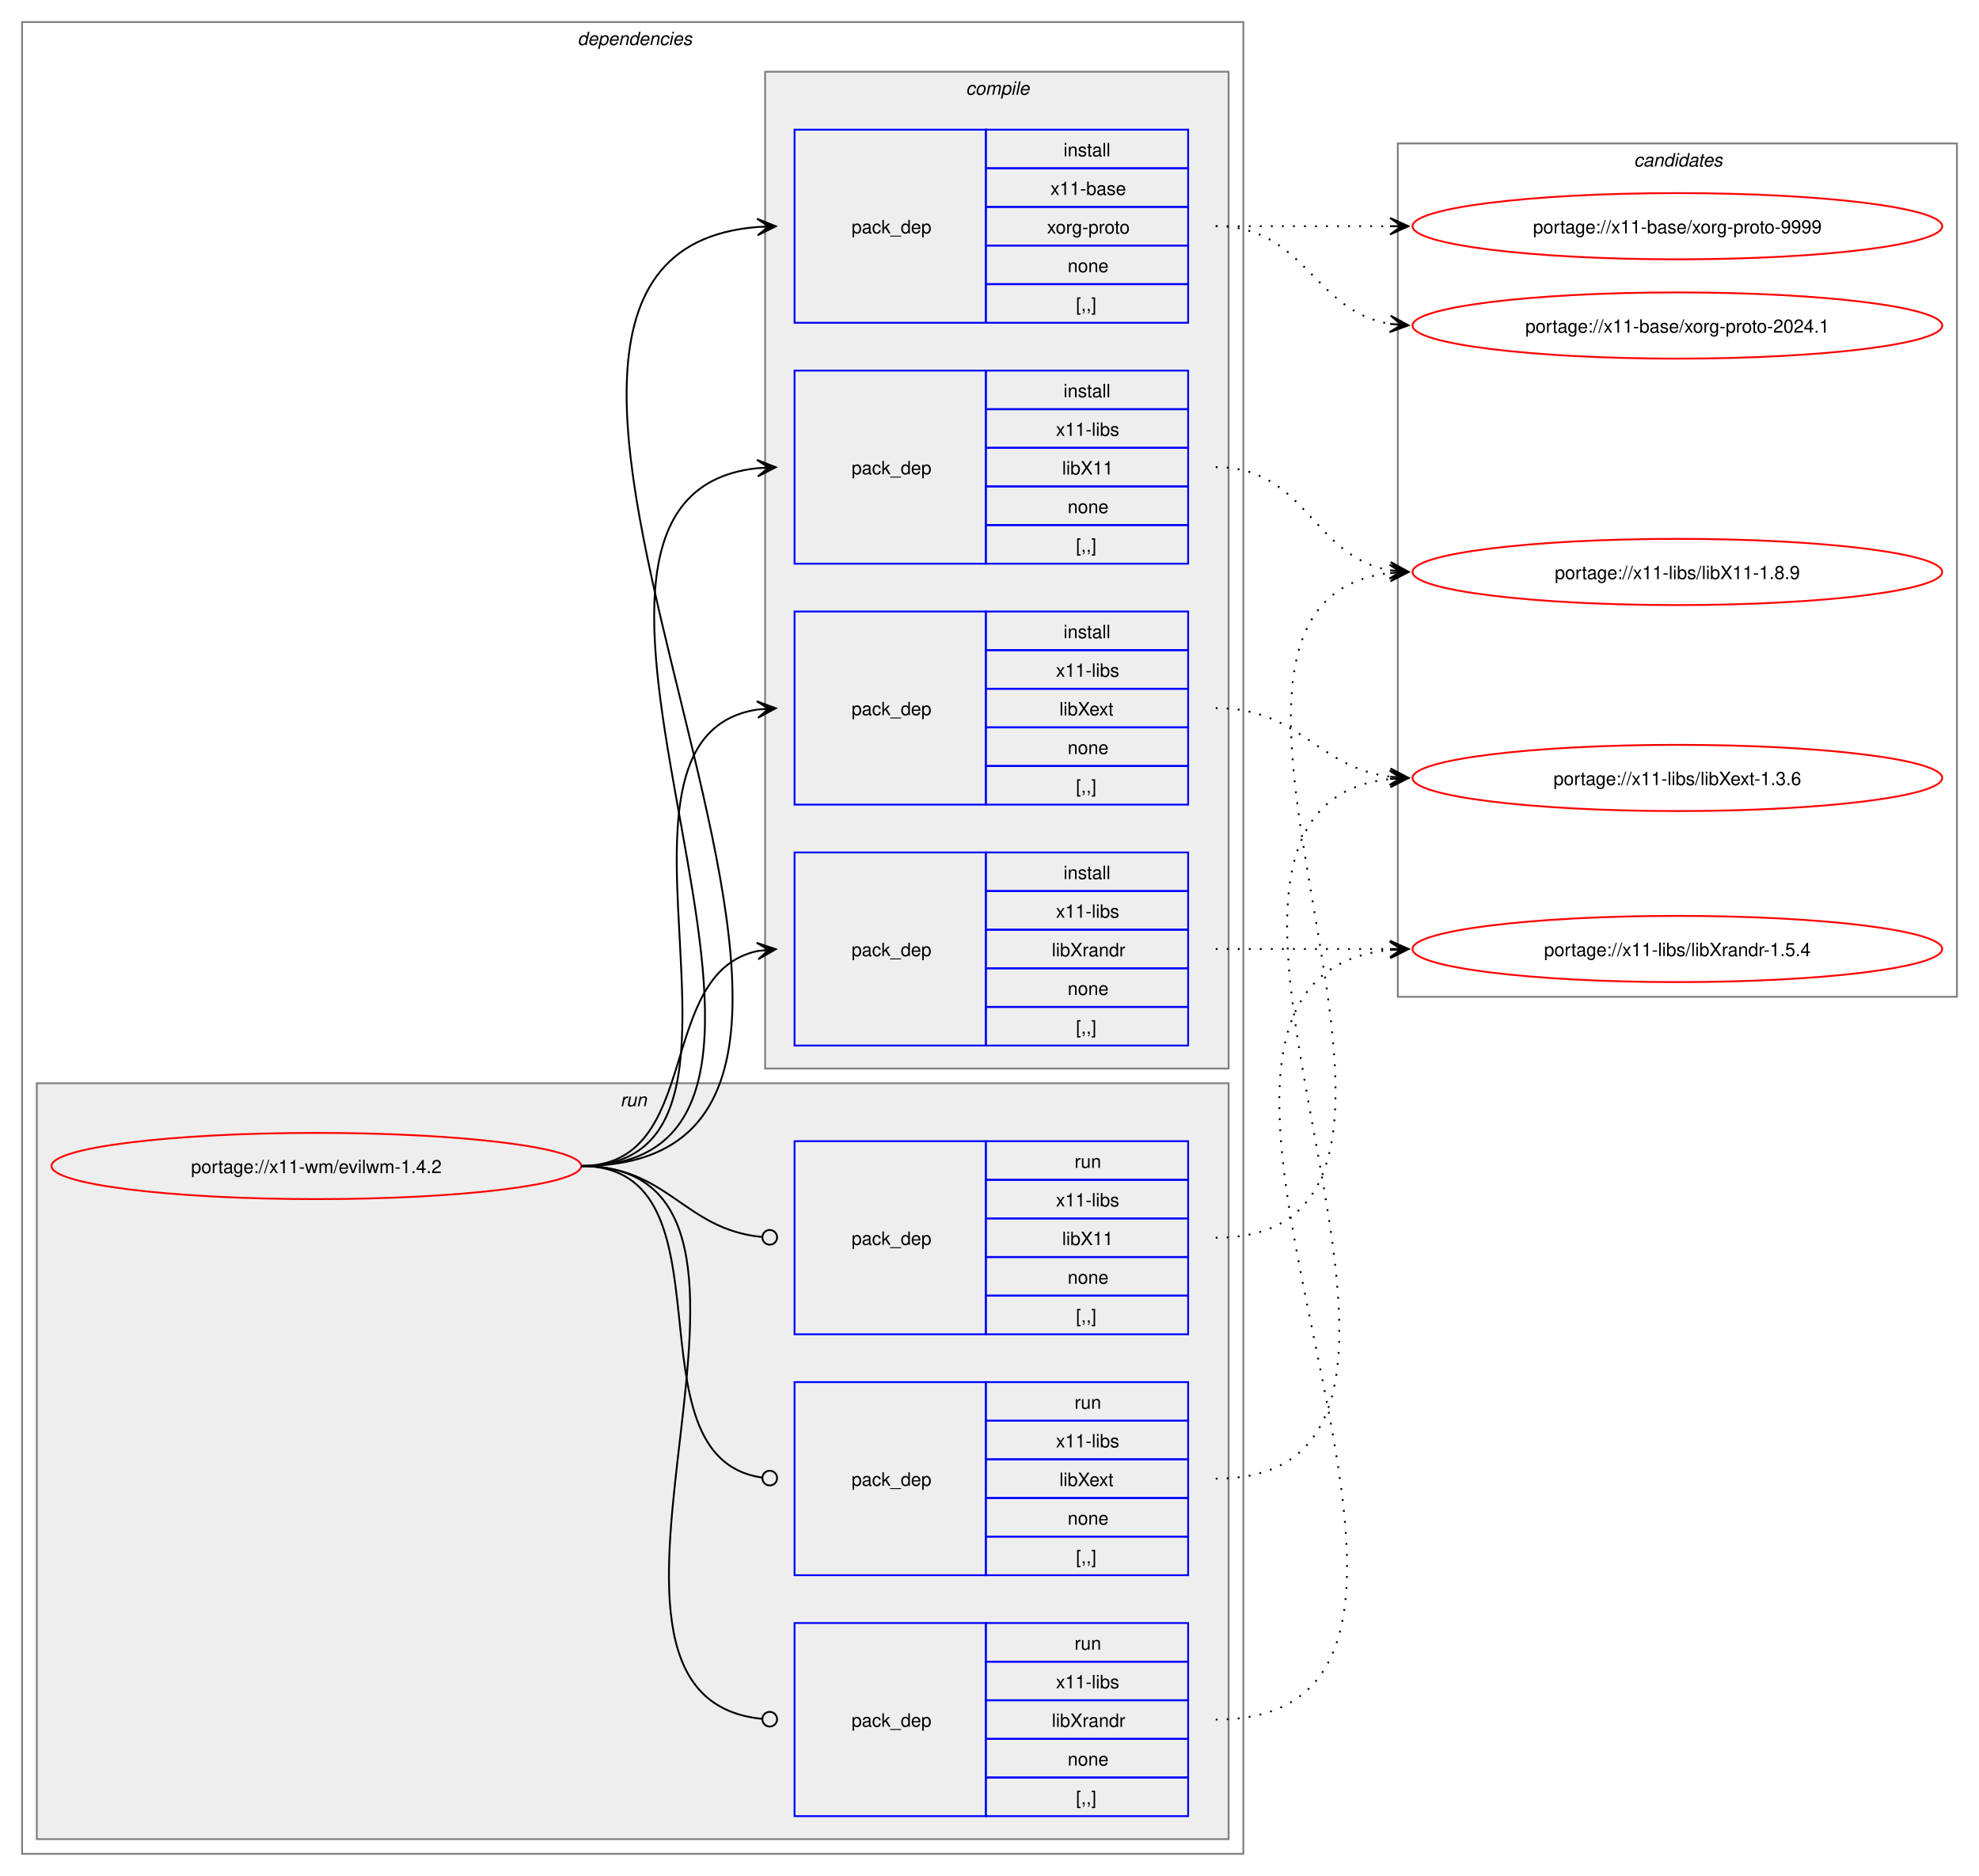
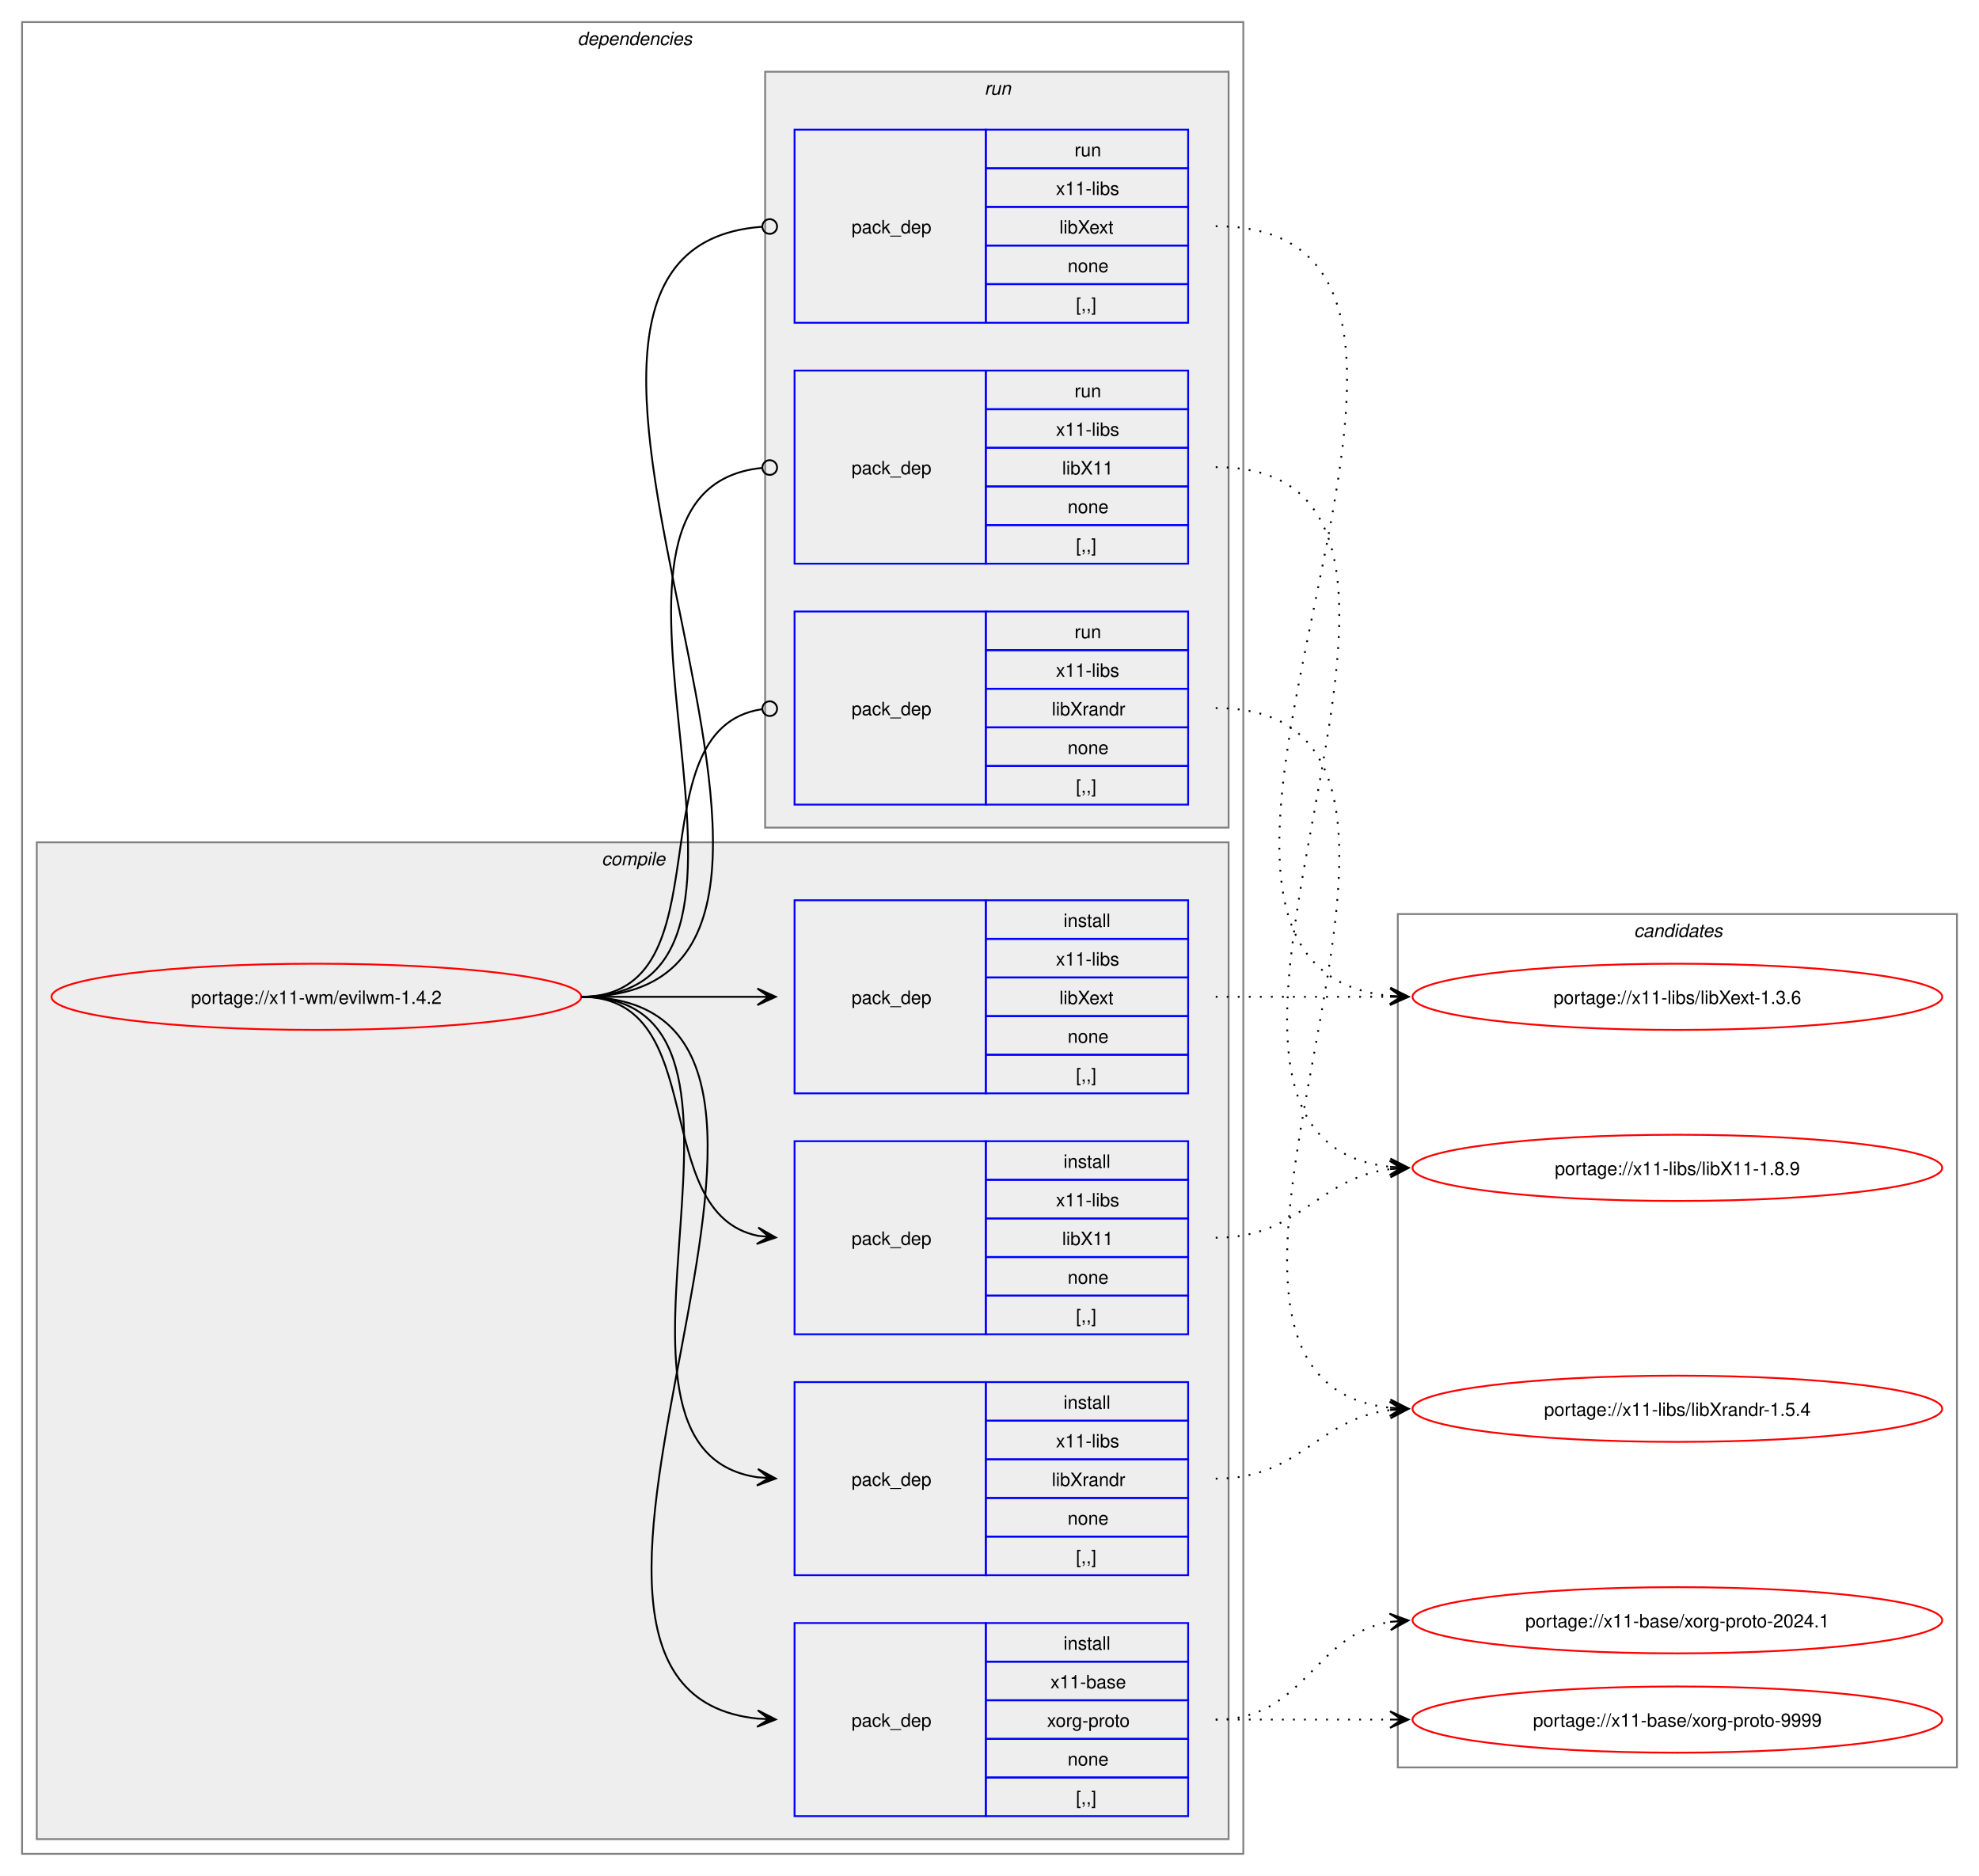
<svg xmlns="http://www.w3.org/2000/svg" xmlns:xlink="http://www.w3.org/1999/xlink" width="1076pt" height="1020pt" viewBox="0.00 0.00 1076.00 1020.00">
  <g id="graph0" class="graph" transform="scale(1 1) rotate(0) translate(4 1016)">
    <polygon fill="white" stroke="none" points="-4,4 -4,-1016 1072,-1016 1072,4 -4,4" />
    <g id="clust2" class="cluster">
      <polygon fill="none" stroke="gray" points="8,-8 8,-1004 672,-1004 672,-8 8,-8" />
      <text text-anchor="start" x="310" y="-991.5" font-family="Helvetica,sans-Serif" font-style="italic" font-size="10.00">dependencies</text>
    </g>
+     <g id="clust3" class="cluster">
+       <polygon fill="#eeeeee" stroke="gray" points="16,-16 16,-558 664,-558 664,-16 16,-16" />
+       <text text-anchor="start" x="323.12" y="-545.5" font-family="Helvetica,sans-Serif" font-style="italic" font-size="10.00">compile</text>
+     </g>
    <g id="clust9" class="cluster">
-       <polygon fill="#eeeeee" stroke="gray" points="16,-16 16,-427 664,-427 664,-16 16,-16" />
-       <text text-anchor="start" x="333.25" y="-414.5" font-family="Helvetica,sans-Serif" font-style="italic" font-size="10.00">run</text>
-     </g>
-     <g id="clust3" class="cluster">
-       <polygon fill="#eeeeee" stroke="gray" points="412,-435 412,-977 664,-977 664,-435 412,-435" />
-       <text text-anchor="start" x="521.12" y="-964.5" font-family="Helvetica,sans-Serif" font-style="italic" font-size="10.00">compile</text>
+       <polygon fill="#eeeeee" stroke="gray" points="412,-566 412,-977 664,-977 664,-566 412,-566" />
+       <text text-anchor="start" x="531.25" y="-964.5" font-family="Helvetica,sans-Serif" font-style="italic" font-size="10.00">run</text>
    </g>
    <g id="clust13" class="cluster">
-       <polygon fill="none" stroke="gray" points="756,-474 756,-938 1060,-938 1060,-474 756,-474" />
-       <text text-anchor="start" x="884.38" y="-925.5" font-family="Helvetica,sans-Serif" font-style="italic" font-size="10.00">candidates</text>
+       <polygon fill="none" stroke="gray" points="756,-55 756,-519 1060,-519 1060,-55 756,-55" />
+       <text text-anchor="start" x="884.38" y="-506.5" font-family="Helvetica,sans-Serif" font-style="italic" font-size="10.00">candidates</text>
    </g>
    <g id="node1" class="node">
      <g id="a_node1">
        <a xlink:href="../x11-wm/evilwm-1.4.2.svg" xlink:title="portage://x11-wm/evilwm-1.4.2">
-           <ellipse fill="none" stroke="red" cx="168" cy="-382" rx="144" ry="18" />
-           <text text-anchor="middle" x="168" y="-378.12" font-family="Helvetica,sans-Serif" font-size="10.00">portage://x11-wm/evilwm-1.4.2</text>
+           <ellipse fill="none" stroke="red" cx="168" cy="-474" rx="144" ry="18" />
+           <text text-anchor="middle" x="168" y="-470.12" font-family="Helvetica,sans-Serif" font-size="10.00">portage://x11-wm/evilwm-1.4.2</text>
        </a>
      </g>
    </g>
    <g id="node2" class="node">
-       <polygon fill="none" stroke="blue" points="428,-840.5 428,-945.5 532,-945.5 532,-840.5 428,-840.5" />
-       <text text-anchor="start" x="459" y="-889.12" font-family="Helvetica,sans-Serif" font-size="10.00">pack_dep</text>
-       <polygon fill="none" stroke="blue" points="532,-924.5 532,-945.5 642,-945.5 642,-924.5 532,-924.5" />
-       <text text-anchor="start" x="574.25" y="-931" font-family="Helvetica,sans-Serif" font-size="10.00">install</text>
-       <polygon fill="none" stroke="blue" points="532,-903.5 532,-924.5 642,-924.5 642,-903.5 532,-903.5" />
-       <text text-anchor="start" x="567.12" y="-910" font-family="Helvetica,sans-Serif" font-size="10.00">x11-base</text>
-       <polygon fill="none" stroke="blue" points="532,-882.5 532,-903.5 642,-903.5 642,-882.5 532,-882.5" />
-       <text text-anchor="start" x="565.25" y="-889" font-family="Helvetica,sans-Serif" font-size="10.00">xorg-proto</text>
-       <polygon fill="none" stroke="blue" points="532,-861.5 532,-882.5 642,-882.5 642,-861.5 532,-861.5" />
-       <text text-anchor="start" x="576.5" y="-868" font-family="Helvetica,sans-Serif" font-size="10.00">none</text>
-       <polygon fill="none" stroke="blue" points="532,-840.5 532,-861.5 642,-861.5 642,-840.5 532,-840.5" />
-       <text text-anchor="start" x="581" y="-847" font-family="Helvetica,sans-Serif" font-size="10.00">[,,]</text>
+       <polygon fill="none" stroke="blue" points="428,-28.5 428,-133.5 532,-133.5 532,-28.5 428,-28.5" />
+       <text text-anchor="start" x="459" y="-77.12" font-family="Helvetica,sans-Serif" font-size="10.00">pack_dep</text>
+       <polygon fill="none" stroke="blue" points="532,-112.5 532,-133.5 642,-133.5 642,-112.5 532,-112.5" />
+       <text text-anchor="start" x="574.25" y="-119" font-family="Helvetica,sans-Serif" font-size="10.00">install</text>
+       <polygon fill="none" stroke="blue" points="532,-91.5 532,-112.5 642,-112.5 642,-91.5 532,-91.5" />
+       <text text-anchor="start" x="567.12" y="-98" font-family="Helvetica,sans-Serif" font-size="10.00">x11-base</text>
+       <polygon fill="none" stroke="blue" points="532,-70.5 532,-91.5 642,-91.5 642,-70.5 532,-70.5" />
+       <text text-anchor="start" x="565.25" y="-77" font-family="Helvetica,sans-Serif" font-size="10.00">xorg-proto</text>
+       <polygon fill="none" stroke="blue" points="532,-49.5 532,-70.5 642,-70.5 642,-49.5 532,-49.5" />
+       <text text-anchor="start" x="576.5" y="-56" font-family="Helvetica,sans-Serif" font-size="10.00">none</text>
+       <polygon fill="none" stroke="blue" points="532,-28.5 532,-49.5 642,-49.5 642,-28.5 532,-28.5" />
+       <text text-anchor="start" x="581" y="-35" font-family="Helvetica,sans-Serif" font-size="10.00">[,,]</text>
    </g>
    <g id="edge1" class="edge">
-       <path fill="none" stroke="black" d="M312,-382C540.18,-382 198.66,-876.17 407.93,-892.58" />
-       <polygon fill="black" stroke="black" points="417.78,-892.95 407.62,-897.07 414,-892.81 407.79,-892.58 407.79,-892.58 407.79,-892.58 414,-892.81 407.96,-888.08 417.78,-892.95" />
+       <path fill="none" stroke="black" d="M312,-474C489.14,-474 248.73,-97.71 407.93,-81.54" />
+       <polygon fill="black" stroke="black" points="417.78,-81.06 408.01,-86.04 414.01,-81.24 407.79,-81.54 407.79,-81.54 407.79,-81.54 414.01,-81.24 407.58,-77.05 417.78,-81.06" />
    </g>
    <g id="node3" class="node">
+       <polygon fill="none" stroke="blue" points="428,-290.5 428,-395.5 532,-395.5 532,-290.5 428,-290.5" />
+       <text text-anchor="start" x="459" y="-339.12" font-family="Helvetica,sans-Serif" font-size="10.00">pack_dep</text>
+       <polygon fill="none" stroke="blue" points="532,-374.5 532,-395.5 642,-395.5 642,-374.5 532,-374.5" />
+       <text text-anchor="start" x="574.25" y="-381" font-family="Helvetica,sans-Serif" font-size="10.00">install</text>
+       <polygon fill="none" stroke="blue" points="532,-353.5 532,-374.5 642,-374.5 642,-353.5 532,-353.5" />
+       <text text-anchor="start" x="570.12" y="-360" font-family="Helvetica,sans-Serif" font-size="10.00">x11-libs</text>
+       <polygon fill="none" stroke="blue" points="532,-332.5 532,-353.5 642,-353.5 642,-332.5 532,-332.5" />
+       <text text-anchor="start" x="573.5" y="-339" font-family="Helvetica,sans-Serif" font-size="10.00">libX11</text>
+       <polygon fill="none" stroke="blue" points="532,-311.5 532,-332.5 642,-332.5 642,-311.5 532,-311.5" />
+       <text text-anchor="start" x="576.5" y="-318" font-family="Helvetica,sans-Serif" font-size="10.00">none</text>
+       <polygon fill="none" stroke="blue" points="532,-290.5 532,-311.5 642,-311.5 642,-290.5 532,-290.5" />
+       <text text-anchor="start" x="581" y="-297" font-family="Helvetica,sans-Serif" font-size="10.00">[,,]</text>
+     </g>
+     <g id="edge2" class="edge">
+       <path fill="none" stroke="black" d="M312,-474C383.21,-474 348.07,-356.45 408.06,-344.05" />
+       <polygon fill="black" stroke="black" points="417.79,-343.12 408.27,-348.56 414.02,-343.48 407.83,-344.08 407.83,-344.08 407.83,-344.08 414.02,-343.48 407.4,-339.6 417.79,-343.12" />
+     </g>
+     <g id="node4" class="node">
+       <polygon fill="none" stroke="blue" points="428,-421.5 428,-526.5 532,-526.5 532,-421.5 428,-421.5" />
+       <text text-anchor="start" x="459" y="-470.12" font-family="Helvetica,sans-Serif" font-size="10.00">pack_dep</text>
+       <polygon fill="none" stroke="blue" points="532,-505.5 532,-526.5 642,-526.5 642,-505.5 532,-505.5" />
+       <text text-anchor="start" x="574.25" y="-512" font-family="Helvetica,sans-Serif" font-size="10.00">install</text>
+       <polygon fill="none" stroke="blue" points="532,-484.5 532,-505.5 642,-505.5 642,-484.5 532,-484.5" />
+       <text text-anchor="start" x="570.12" y="-491" font-family="Helvetica,sans-Serif" font-size="10.00">x11-libs</text>
+       <polygon fill="none" stroke="blue" points="532,-463.5 532,-484.5 642,-484.5 642,-463.5 532,-463.5" />
+       <text text-anchor="start" x="572" y="-470" font-family="Helvetica,sans-Serif" font-size="10.00">libXext</text>
+       <polygon fill="none" stroke="blue" points="532,-442.5 532,-463.5 642,-463.5 642,-442.5 532,-442.5" />
+       <text text-anchor="start" x="576.5" y="-449" font-family="Helvetica,sans-Serif" font-size="10.00">none</text>
+       <polygon fill="none" stroke="blue" points="532,-421.5 532,-442.5 642,-442.5 642,-421.5 532,-421.5" />
+       <text text-anchor="start" x="581" y="-428" font-family="Helvetica,sans-Serif" font-size="10.00">[,,]</text>
+     </g>
+     <g id="edge3" class="edge">
+       <path fill="none" stroke="black" d="M312,-474C355.65,-474 369.25,-474 407.98,-474" />
+       <polygon fill="black" stroke="black" points="417.78,-474 407.78,-478.5 414,-474 407.78,-474 407.78,-474 407.78,-474 414,-474 407.78,-469.5 417.78,-474" />
+     </g>
+     <g id="node5" class="node">
+       <polygon fill="none" stroke="blue" points="428,-159.5 428,-264.5 532,-264.5 532,-159.5 428,-159.5" />
+       <text text-anchor="start" x="459" y="-208.12" font-family="Helvetica,sans-Serif" font-size="10.00">pack_dep</text>
+       <polygon fill="none" stroke="blue" points="532,-243.5 532,-264.5 642,-264.5 642,-243.5 532,-243.5" />
+       <text text-anchor="start" x="574.25" y="-250" font-family="Helvetica,sans-Serif" font-size="10.00">install</text>
+       <polygon fill="none" stroke="blue" points="532,-222.5 532,-243.5 642,-243.5 642,-222.5 532,-222.5" />
+       <text text-anchor="start" x="570.12" y="-229" font-family="Helvetica,sans-Serif" font-size="10.00">x11-libs</text>
+       <polygon fill="none" stroke="blue" points="532,-201.5 532,-222.5 642,-222.5 642,-201.5 532,-201.5" />
+       <text text-anchor="start" x="567.88" y="-208" font-family="Helvetica,sans-Serif" font-size="10.00">libXrandr</text>
+       <polygon fill="none" stroke="blue" points="532,-180.5 532,-201.5 642,-201.5 642,-180.5 532,-180.5" />
+       <text text-anchor="start" x="576.5" y="-187" font-family="Helvetica,sans-Serif" font-size="10.00">none</text>
+       <polygon fill="none" stroke="blue" points="532,-159.5 532,-180.5 642,-180.5 642,-159.5 532,-159.5" />
+       <text text-anchor="start" x="581" y="-166" font-family="Helvetica,sans-Serif" font-size="10.00">[,,]</text>
+     </g>
+     <g id="edge4" class="edge">
+       <path fill="none" stroke="black" d="M312,-474C433.85,-474 301.99,-228.12 407.98,-212.75" />
+       <polygon fill="black" stroke="black" points="417.78,-212.08 408.11,-217.25 414.01,-212.34 407.81,-212.76 407.81,-212.76 407.81,-212.76 414.01,-212.34 407.5,-208.27 417.78,-212.08" />
+     </g>
+     <g id="node6" class="node">
      <polygon fill="none" stroke="blue" points="428,-709.5 428,-814.5 532,-814.5 532,-709.5 428,-709.5" />
      <text text-anchor="start" x="459" y="-758.12" font-family="Helvetica,sans-Serif" font-size="10.00">pack_dep</text>
      <polygon fill="none" stroke="blue" points="532,-793.5 532,-814.5 642,-814.5 642,-793.5 532,-793.5" />
-       <text text-anchor="start" x="574.25" y="-800" font-family="Helvetica,sans-Serif" font-size="10.00">install</text>
+       <text text-anchor="start" x="580.25" y="-800" font-family="Helvetica,sans-Serif" font-size="10.00">run</text>
      <polygon fill="none" stroke="blue" points="532,-772.5 532,-793.5 642,-793.5 642,-772.5 532,-772.5" />
      <text text-anchor="start" x="570.12" y="-779" font-family="Helvetica,sans-Serif" font-size="10.00">x11-libs</text>
      <polygon fill="none" stroke="blue" points="532,-751.5 532,-772.5 642,-772.5 642,-751.5 532,-751.5" />
      <text text-anchor="start" x="573.5" y="-758" font-family="Helvetica,sans-Serif" font-size="10.00">libX11</text>
      <polygon fill="none" stroke="blue" points="532,-730.5 532,-751.5 642,-751.5 642,-730.5 532,-730.5" />
      <text text-anchor="start" x="576.5" y="-737" font-family="Helvetica,sans-Serif" font-size="10.00">none</text>
      <polygon fill="none" stroke="blue" points="532,-709.5 532,-730.5 642,-730.5 642,-709.5 532,-709.5" />
      <text text-anchor="start" x="581" y="-716" font-family="Helvetica,sans-Serif" font-size="10.00">[,,]</text>
    </g>
-     <g id="edge2" class="edge">
-       <path fill="none" stroke="black" d="M312,-382C483.52,-382 254.29,-745.12 407.8,-761.43" />
-       <polygon fill="black" stroke="black" points="417.78,-761.94 407.57,-765.93 414.01,-761.75 407.8,-761.43 407.8,-761.43 407.8,-761.43 414.01,-761.75 408.02,-756.94 417.78,-761.94" />
-     </g>
-     <g id="node4" class="node">
+     <g id="edge5" class="edge">
+       <path fill="none" stroke="black" d="M312,-474C445.48,-474 289.76,-749.21 410.25,-761.57" />
+       <ellipse fill="none" stroke="black" cx="414.51" cy="-761.78" rx="4" ry="4" />
+     </g>
+     <g id="node7" class="node">
+       <polygon fill="none" stroke="blue" points="428,-840.5 428,-945.5 532,-945.5 532,-840.5 428,-840.5" />
+       <text text-anchor="start" x="459" y="-889.12" font-family="Helvetica,sans-Serif" font-size="10.00">pack_dep</text>
+       <polygon fill="none" stroke="blue" points="532,-924.5 532,-945.5 642,-945.5 642,-924.5 532,-924.5" />
+       <text text-anchor="start" x="580.25" y="-931" font-family="Helvetica,sans-Serif" font-size="10.00">run</text>
+       <polygon fill="none" stroke="blue" points="532,-903.5 532,-924.5 642,-924.5 642,-903.5 532,-903.5" />
+       <text text-anchor="start" x="570.12" y="-910" font-family="Helvetica,sans-Serif" font-size="10.00">x11-libs</text>
+       <polygon fill="none" stroke="blue" points="532,-882.5 532,-903.5 642,-903.5 642,-882.5 532,-882.5" />
+       <text text-anchor="start" x="572" y="-889" font-family="Helvetica,sans-Serif" font-size="10.00">libXext</text>
+       <polygon fill="none" stroke="blue" points="532,-861.5 532,-882.5 642,-882.5 642,-861.5 532,-861.5" />
+       <text text-anchor="start" x="576.5" y="-868" font-family="Helvetica,sans-Serif" font-size="10.00">none</text>
+       <polygon fill="none" stroke="blue" points="532,-840.5 532,-861.5 642,-861.5 642,-840.5 532,-840.5" />
+       <text text-anchor="start" x="581" y="-847" font-family="Helvetica,sans-Serif" font-size="10.00">[,,]</text>
+     </g>
+     <g id="edge6" class="edge">
+       <path fill="none" stroke="black" d="M312,-474C501.1,-474 235.62,-879.61 410.07,-892.68" />
+       <ellipse fill="none" stroke="black" cx="414.5" cy="-892.84" rx="4" ry="4" />
+     </g>
+     <g id="node8" class="node">
      <polygon fill="none" stroke="blue" points="428,-578.5 428,-683.5 532,-683.5 532,-578.5 428,-578.5" />
      <text text-anchor="start" x="459" y="-627.12" font-family="Helvetica,sans-Serif" font-size="10.00">pack_dep</text>
      <polygon fill="none" stroke="blue" points="532,-662.5 532,-683.5 642,-683.5 642,-662.5 532,-662.5" />
-       <text text-anchor="start" x="574.25" y="-669" font-family="Helvetica,sans-Serif" font-size="10.00">install</text>
+       <text text-anchor="start" x="580.25" y="-669" font-family="Helvetica,sans-Serif" font-size="10.00">run</text>
      <polygon fill="none" stroke="blue" points="532,-641.5 532,-662.5 642,-662.5 642,-641.5 532,-641.5" />
      <text text-anchor="start" x="570.12" y="-648" font-family="Helvetica,sans-Serif" font-size="10.00">x11-libs</text>
      <polygon fill="none" stroke="blue" points="532,-620.5 532,-641.5 642,-641.5 642,-620.5 532,-620.5" />
-       <text text-anchor="start" x="572" y="-627" font-family="Helvetica,sans-Serif" font-size="10.00">libXext</text>
+       <text text-anchor="start" x="567.88" y="-627" font-family="Helvetica,sans-Serif" font-size="10.00">libXrandr</text>
      <polygon fill="none" stroke="blue" points="532,-599.5 532,-620.5 642,-620.5 642,-599.5 532,-599.5" />
      <text text-anchor="start" x="576.5" y="-606" font-family="Helvetica,sans-Serif" font-size="10.00">none</text>
      <polygon fill="none" stroke="blue" points="532,-578.5 532,-599.5 642,-599.5 642,-578.5 532,-578.5" />
      <text text-anchor="start" x="581" y="-585" font-family="Helvetica,sans-Serif" font-size="10.00">[,,]</text>
    </g>
-     <g id="edge3" class="edge">
-       <path fill="none" stroke="black" d="M312,-382C428.45,-382 307.16,-614.74 407.82,-630.19" />
-       <polygon fill="black" stroke="black" points="417.78,-630.91 407.49,-634.68 414.01,-630.64 407.81,-630.19 407.81,-630.19 407.81,-630.19 414.01,-630.64 408.13,-625.71 417.78,-630.91" />
-     </g>
-     <g id="node5" class="node">
-       <polygon fill="none" stroke="blue" points="428,-447.5 428,-552.5 532,-552.5 532,-447.5 428,-447.5" />
-       <text text-anchor="start" x="459" y="-496.12" font-family="Helvetica,sans-Serif" font-size="10.00">pack_dep</text>
-       <polygon fill="none" stroke="blue" points="532,-531.5 532,-552.5 642,-552.5 642,-531.5 532,-531.5" />
-       <text text-anchor="start" x="574.25" y="-538" font-family="Helvetica,sans-Serif" font-size="10.00">install</text>
-       <polygon fill="none" stroke="blue" points="532,-510.5 532,-531.5 642,-531.5 642,-510.5 532,-510.5" />
-       <text text-anchor="start" x="570.12" y="-517" font-family="Helvetica,sans-Serif" font-size="10.00">x11-libs</text>
-       <polygon fill="none" stroke="blue" points="532,-489.5 532,-510.5 642,-510.5 642,-489.5 532,-489.5" />
-       <text text-anchor="start" x="567.88" y="-496" font-family="Helvetica,sans-Serif" font-size="10.00">libXrandr</text>
-       <polygon fill="none" stroke="blue" points="532,-468.5 532,-489.5 642,-489.5 642,-468.5 532,-468.5" />
-       <text text-anchor="start" x="576.5" y="-475" font-family="Helvetica,sans-Serif" font-size="10.00">none</text>
-       <polygon fill="none" stroke="blue" points="532,-447.5 532,-468.5 642,-468.5 642,-447.5 532,-447.5" />
-       <text text-anchor="start" x="581" y="-454" font-family="Helvetica,sans-Serif" font-size="10.00">[,,]</text>
-     </g>
-     <g id="edge4" class="edge">
-       <path fill="none" stroke="black" d="M312,-382C378.79,-382 351.79,-487.01 407.95,-498.91" />
-       <polygon fill="black" stroke="black" points="417.79,-499.88 407.39,-503.37 414.02,-499.51 407.84,-498.9 407.84,-498.9 407.84,-498.9 414.02,-499.51 408.28,-494.42 417.79,-499.88" />
-     </g>
-     <g id="node6" class="node">
-       <polygon fill="none" stroke="blue" points="428,-290.5 428,-395.5 532,-395.5 532,-290.5 428,-290.5" />
-       <text text-anchor="start" x="459" y="-339.12" font-family="Helvetica,sans-Serif" font-size="10.00">pack_dep</text>
-       <polygon fill="none" stroke="blue" points="532,-374.5 532,-395.5 642,-395.5 642,-374.5 532,-374.5" />
-       <text text-anchor="start" x="580.25" y="-381" font-family="Helvetica,sans-Serif" font-size="10.00">run</text>
-       <polygon fill="none" stroke="blue" points="532,-353.5 532,-374.5 642,-374.5 642,-353.5 532,-353.5" />
-       <text text-anchor="start" x="570.12" y="-360" font-family="Helvetica,sans-Serif" font-size="10.00">x11-libs</text>
-       <polygon fill="none" stroke="blue" points="532,-332.5 532,-353.5 642,-353.5 642,-332.5 532,-332.5" />
-       <text text-anchor="start" x="573.5" y="-339" font-family="Helvetica,sans-Serif" font-size="10.00">libX11</text>
-       <polygon fill="none" stroke="blue" points="532,-311.5 532,-332.5 642,-332.5 642,-311.5 532,-311.5" />
-       <text text-anchor="start" x="576.5" y="-318" font-family="Helvetica,sans-Serif" font-size="10.00">none</text>
-       <polygon fill="none" stroke="blue" points="532,-290.5 532,-311.5 642,-311.5 642,-290.5 532,-290.5" />
-       <text text-anchor="start" x="581" y="-297" font-family="Helvetica,sans-Serif" font-size="10.00">[,,]</text>
-     </g>
-     <g id="edge5" class="edge">
-       <path fill="none" stroke="black" d="M312,-382C359.45,-382 367.49,-347.72 410.01,-343.44" />
-       <ellipse fill="none" stroke="black" cx="414.51" cy="-343.22" rx="4" ry="4" />
-     </g>
-     <g id="node7" class="node">
-       <polygon fill="none" stroke="blue" points="428,-159.5 428,-264.5 532,-264.5 532,-159.5 428,-159.5" />
-       <text text-anchor="start" x="459" y="-208.12" font-family="Helvetica,sans-Serif" font-size="10.00">pack_dep</text>
-       <polygon fill="none" stroke="blue" points="532,-243.5 532,-264.5 642,-264.5 642,-243.5 532,-243.5" />
-       <text text-anchor="start" x="580.25" y="-250" font-family="Helvetica,sans-Serif" font-size="10.00">run</text>
-       <polygon fill="none" stroke="blue" points="532,-222.5 532,-243.5 642,-243.5 642,-222.5 532,-222.5" />
-       <text text-anchor="start" x="570.12" y="-229" font-family="Helvetica,sans-Serif" font-size="10.00">x11-libs</text>
-       <polygon fill="none" stroke="blue" points="532,-201.5 532,-222.5 642,-222.5 642,-201.5 532,-201.5" />
-       <text text-anchor="start" x="572" y="-208" font-family="Helvetica,sans-Serif" font-size="10.00">libXext</text>
-       <polygon fill="none" stroke="blue" points="532,-180.5 532,-201.5 642,-201.5 642,-180.5 532,-180.5" />
-       <text text-anchor="start" x="576.5" y="-187" font-family="Helvetica,sans-Serif" font-size="10.00">none</text>
-       <polygon fill="none" stroke="blue" points="532,-159.5 532,-180.5 642,-180.5 642,-159.5 532,-159.5" />
-       <text text-anchor="start" x="581" y="-166" font-family="Helvetica,sans-Serif" font-size="10.00">[,,]</text>
-     </g>
-     <g id="edge6" class="edge">
-       <path fill="none" stroke="black" d="M312,-382C398.14,-382 334.56,-223.74 410.17,-212.62" />
-       <ellipse fill="none" stroke="black" cx="414.51" cy="-212.31" rx="4" ry="4" />
-     </g>
-     <g id="node8" class="node">
-       <polygon fill="none" stroke="blue" points="428,-28.5 428,-133.5 532,-133.5 532,-28.5 428,-28.5" />
-       <text text-anchor="start" x="459" y="-77.12" font-family="Helvetica,sans-Serif" font-size="10.00">pack_dep</text>
-       <polygon fill="none" stroke="blue" points="532,-112.5 532,-133.5 642,-133.5 642,-112.5 532,-112.5" />
-       <text text-anchor="start" x="580.25" y="-119" font-family="Helvetica,sans-Serif" font-size="10.00">run</text>
-       <polygon fill="none" stroke="blue" points="532,-91.5 532,-112.5 642,-112.5 642,-91.5 532,-91.5" />
-       <text text-anchor="start" x="570.12" y="-98" font-family="Helvetica,sans-Serif" font-size="10.00">x11-libs</text>
-       <polygon fill="none" stroke="blue" points="532,-70.5 532,-91.5 642,-91.5 642,-70.5 532,-70.5" />
-       <text text-anchor="start" x="567.88" y="-77" font-family="Helvetica,sans-Serif" font-size="10.00">libXrandr</text>
-       <polygon fill="none" stroke="blue" points="532,-49.5 532,-70.5 642,-70.5 642,-49.5 532,-49.5" />
-       <text text-anchor="start" x="576.5" y="-56" font-family="Helvetica,sans-Serif" font-size="10.00">none</text>
-       <polygon fill="none" stroke="blue" points="532,-28.5 532,-49.5 642,-49.5 642,-28.5 532,-28.5" />
-       <text text-anchor="start" x="581" y="-35" font-family="Helvetica,sans-Serif" font-size="10.00">[,,]</text>
-     </g>
    <g id="edge7" class="edge">
-       <path fill="none" stroke="black" d="M312,-382C450.93,-382 284.48,-93.79 410.28,-81.41" />
-       <ellipse fill="none" stroke="black" cx="414.5" cy="-81.21" rx="4" ry="4" />
+       <path fill="none" stroke="black" d="M312,-474C393.31,-474 338.95,-619.56 410.19,-630.37" />
+       <ellipse fill="none" stroke="black" cx="414.51" cy="-630.68" rx="4" ry="4" />
    </g>
    <g id="node9" class="node">
      <g id="a_node9">
        <a xlink:href="../x11-base/xorg-proto-9999.svg" xlink:title="portage://x11-base/xorg-proto-9999">
-           <ellipse fill="none" stroke="red" cx="908" cy="-893" rx="144" ry="18" />
-           <text text-anchor="middle" x="908" y="-889.12" font-family="Helvetica,sans-Serif" font-size="10.00">portage://x11-base/xorg-proto-9999</text>
+           <ellipse fill="none" stroke="red" cx="908" cy="-81" rx="144" ry="18" />
+           <text text-anchor="middle" x="908" y="-77.12" font-family="Helvetica,sans-Serif" font-size="10.00">portage://x11-base/xorg-proto-9999</text>
        </a>
      </g>
    </g>
    <g id="edge8" class="edge">
-       <path fill="none" stroke="black" stroke-dasharray="1,5" d="M657,-893C700.25,-893 713.72,-893 752.08,-893" />
-       <polygon fill="black" stroke="black" points="761.78,-893 751.78,-897.5 758,-893 751.78,-893 751.78,-893 751.78,-893 758,-893 751.78,-888.5 761.78,-893" />
+       <path fill="none" stroke="black" stroke-dasharray="1,5" d="M657,-81C700.25,-81 713.72,-81 752.08,-81" />
+       <polygon fill="black" stroke="black" points="761.78,-81 751.78,-85.5 758,-81 751.78,-81 751.78,-81 751.78,-81 758,-81 751.78,-76.5 761.78,-81" />
    </g>
    <g id="node10" class="node">
      <g id="a_node10">
        <a xlink:href="../x11-base/xorg-proto-2024.1.svg" xlink:title="portage://x11-base/xorg-proto-2024.1">
-           <ellipse fill="none" stroke="red" cx="908" cy="-839" rx="144" ry="18" />
-           <text text-anchor="middle" x="908" y="-835.12" font-family="Helvetica,sans-Serif" font-size="10.00">portage://x11-base/xorg-proto-2024.1</text>
+           <ellipse fill="none" stroke="red" cx="908" cy="-135" rx="144" ry="18" />
+           <text text-anchor="middle" x="908" y="-131.12" font-family="Helvetica,sans-Serif" font-size="10.00">portage://x11-base/xorg-proto-2024.1</text>
        </a>
      </g>
    </g>
    <g id="edge9" class="edge">
-       <path fill="none" stroke="black" stroke-dasharray="1,5" d="M657,-893C705.95,-893 709.8,-846.72 752.05,-839.85" />
-       <polygon fill="black" stroke="black" points="761.79,-839.09 752.16,-844.35 758.01,-839.39 751.82,-839.87 751.82,-839.87 751.82,-839.87 758.01,-839.39 751.47,-835.38 761.79,-839.09" />
+       <path fill="none" stroke="black" stroke-dasharray="1,5" d="M657,-81C705.95,-81 709.8,-127.28 752.05,-134.15" />
+       <polygon fill="black" stroke="black" points="761.79,-134.91 751.47,-138.62 758.01,-134.61 751.82,-134.13 751.82,-134.13 751.82,-134.13 758.01,-134.61 752.16,-129.65 761.79,-134.91" />
    </g>
    <g id="node11" class="node">
      <g id="a_node11">
        <a xlink:href="../x11-libs/libX11-1.8.9.svg" xlink:title="portage://x11-libs/libX11-1.8.9">
-           <ellipse fill="none" stroke="red" cx="908" cy="-705" rx="144" ry="18" />
-           <text text-anchor="middle" x="908" y="-701.12" font-family="Helvetica,sans-Serif" font-size="10.00">portage://x11-libs/libX11-1.8.9</text>
+           <ellipse fill="none" stroke="red" cx="908" cy="-381" rx="144" ry="18" />
+           <text text-anchor="middle" x="908" y="-377.12" font-family="Helvetica,sans-Serif" font-size="10.00">portage://x11-libs/libX11-1.8.9</text>
        </a>
      </g>
    </g>
    <g id="edge10" class="edge">
-       <path fill="none" stroke="black" stroke-dasharray="1,5" d="M657,-762C706.52,-762 709.36,-713.15 751.95,-705.9" />
-       <polygon fill="black" stroke="black" points="761.79,-705.1 752.18,-710.39 758.02,-705.4 751.82,-705.91 751.82,-705.91 751.82,-705.91 758.02,-705.4 751.45,-701.42 761.79,-705.1" />
+       <path fill="none" stroke="black" stroke-dasharray="1,5" d="M657,-343C703.14,-343 711.76,-375.29 752.04,-380.34" />
+       <polygon fill="black" stroke="black" points="761.78,-380.93 751.53,-384.82 758.01,-380.7 751.8,-380.33 751.8,-380.33 751.8,-380.33 758.01,-380.7 752.07,-375.83 761.78,-380.93" />
    </g>
    <g id="node12" class="node">
      <g id="a_node12">
        <a xlink:href="../x11-libs/libXext-1.3.6.svg" xlink:title="portage://x11-libs/libXext-1.3.6">
-           <ellipse fill="none" stroke="red" cx="908" cy="-593" rx="144" ry="18" />
-           <text text-anchor="middle" x="908" y="-589.12" font-family="Helvetica,sans-Serif" font-size="10.00">portage://x11-libs/libXext-1.3.6</text>
+           <ellipse fill="none" stroke="red" cx="908" cy="-474" rx="144" ry="18" />
+           <text text-anchor="middle" x="908" y="-470.12" font-family="Helvetica,sans-Serif" font-size="10.00">portage://x11-libs/libXext-1.3.6</text>
        </a>
      </g>
    </g>
    <g id="edge11" class="edge">
-       <path fill="none" stroke="black" stroke-dasharray="1,5" d="M657,-631C703.14,-631 711.76,-598.71 752.04,-593.66" />
-       <polygon fill="black" stroke="black" points="761.78,-593.07 752.07,-598.17 758.01,-593.3 751.8,-593.67 751.8,-593.67 751.8,-593.67 758.01,-593.3 751.53,-589.18 761.78,-593.07" />
+       <path fill="none" stroke="black" stroke-dasharray="1,5" d="M657,-474C700.25,-474 713.72,-474 752.08,-474" />
+       <polygon fill="black" stroke="black" points="761.78,-474 751.78,-478.5 758,-474 751.78,-474 751.78,-474 751.78,-474 758,-474 751.78,-469.5 761.78,-474" />
    </g>
    <g id="node13" class="node">
      <g id="a_node13">
        <a xlink:href="../x11-libs/libXrandr-1.5.4.svg" xlink:title="portage://x11-libs/libXrandr-1.5.4">
-           <ellipse fill="none" stroke="red" cx="908" cy="-500" rx="144" ry="18" />
-           <text text-anchor="middle" x="908" y="-496.12" font-family="Helvetica,sans-Serif" font-size="10.00">portage://x11-libs/libXrandr-1.5.4</text>
+           <ellipse fill="none" stroke="red" cx="908" cy="-250" rx="144" ry="18" />
+           <text text-anchor="middle" x="908" y="-246.12" font-family="Helvetica,sans-Serif" font-size="10.00">portage://x11-libs/libXrandr-1.5.4</text>
        </a>
      </g>
    </g>
    <g id="edge12" class="edge">
-       <path fill="none" stroke="black" stroke-dasharray="1,5" d="M657,-500C700.25,-500 713.72,-500 752.08,-500" />
-       <polygon fill="black" stroke="black" points="761.78,-500 751.78,-504.5 758,-500 751.78,-500 751.78,-500 751.78,-500 758,-500 751.78,-495.5 761.78,-500" />
+       <path fill="none" stroke="black" stroke-dasharray="1,5" d="M657,-212C703.14,-212 711.76,-244.29 752.04,-249.34" />
+       <polygon fill="black" stroke="black" points="761.78,-249.93 751.53,-253.82 758.01,-249.7 751.8,-249.33 751.8,-249.33 751.8,-249.33 758.01,-249.7 752.07,-244.83 761.78,-249.93" />
    </g>
    <g id="edge13" class="edge">
-       <path fill="none" stroke="black" stroke-dasharray="1,5" d="M657,-343C820.72,-343 605.89,-688.23 751.86,-704.41" />
-       <polygon fill="black" stroke="black" points="761.78,-704.94 751.56,-708.9 758.01,-704.74 751.8,-704.41 751.8,-704.41 751.8,-704.41 758.01,-704.74 752.03,-699.92 761.78,-704.94" />
+       <path fill="none" stroke="black" stroke-dasharray="1,5" d="M657,-762C828.99,-762 597.59,-397.2 752.25,-381.52" />
+       <polygon fill="black" stroke="black" points="761.78,-381.06 752.01,-386.04 758.01,-381.24 751.79,-381.54 751.79,-381.54 751.79,-381.54 758.01,-381.24 751.58,-377.05 761.78,-381.06" />
    </g>
    <g id="edge14" class="edge">
-       <path fill="none" stroke="black" stroke-dasharray="1,5" d="M657,-212C828.99,-212 597.59,-576.8 752.25,-592.48" />
-       <polygon fill="black" stroke="black" points="761.78,-592.94 751.58,-596.95 758.01,-592.76 751.79,-592.46 751.79,-592.46 751.79,-592.46 758.01,-592.76 752.01,-587.96 761.78,-592.94" />
+       <path fill="none" stroke="black" stroke-dasharray="1,5" d="M657,-893C845.24,-893 581.86,-490.61 752.02,-474.5" />
+       <polygon fill="black" stroke="black" points="761.78,-474.06 752,-479 758.01,-474.23 751.79,-474.51 751.79,-474.51 751.79,-474.51 758.01,-474.23 751.59,-470.01 761.78,-474.06" />
    </g>
    <g id="edge15" class="edge">
-       <path fill="none" stroke="black" stroke-dasharray="1,5" d="M657,-81C845.24,-81 581.86,-483.39 752.02,-499.5" />
-       <polygon fill="black" stroke="black" points="761.78,-499.94 751.59,-503.99 758.01,-499.77 751.79,-499.49 751.79,-499.49 751.79,-499.49 758.01,-499.77 752,-495 761.78,-499.94" />
+       <path fill="none" stroke="black" stroke-dasharray="1,5" d="M657,-631C828.99,-631 597.59,-266.2 752.25,-250.52" />
+       <polygon fill="black" stroke="black" points="761.78,-250.06 752.01,-255.04 758.01,-250.24 751.79,-250.54 751.79,-250.54 751.79,-250.54 758.01,-250.24 751.58,-246.05 761.78,-250.06" />
    </g>
  </g>
</svg>
